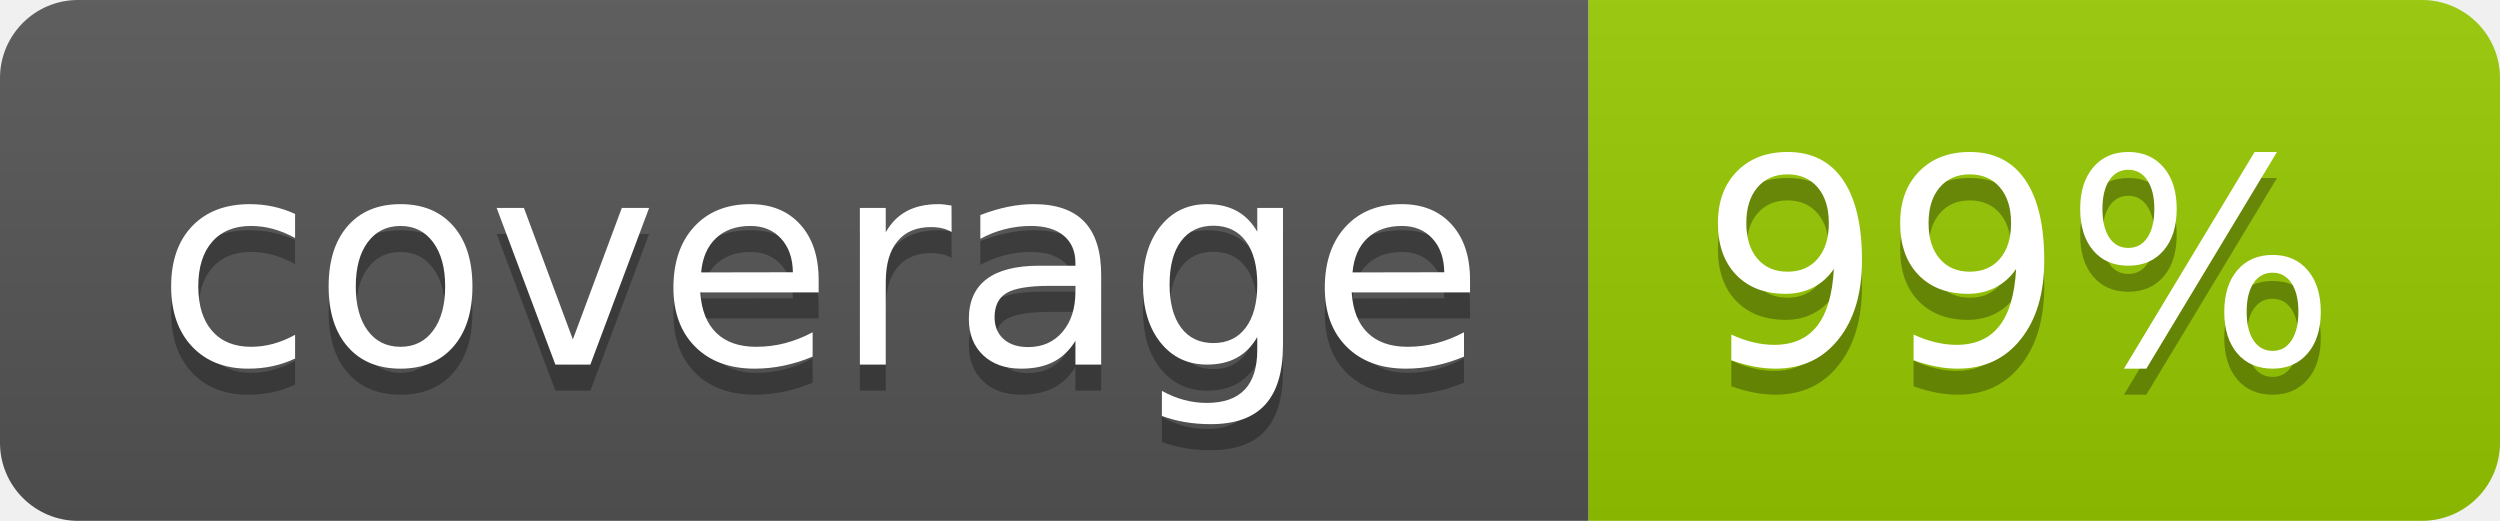
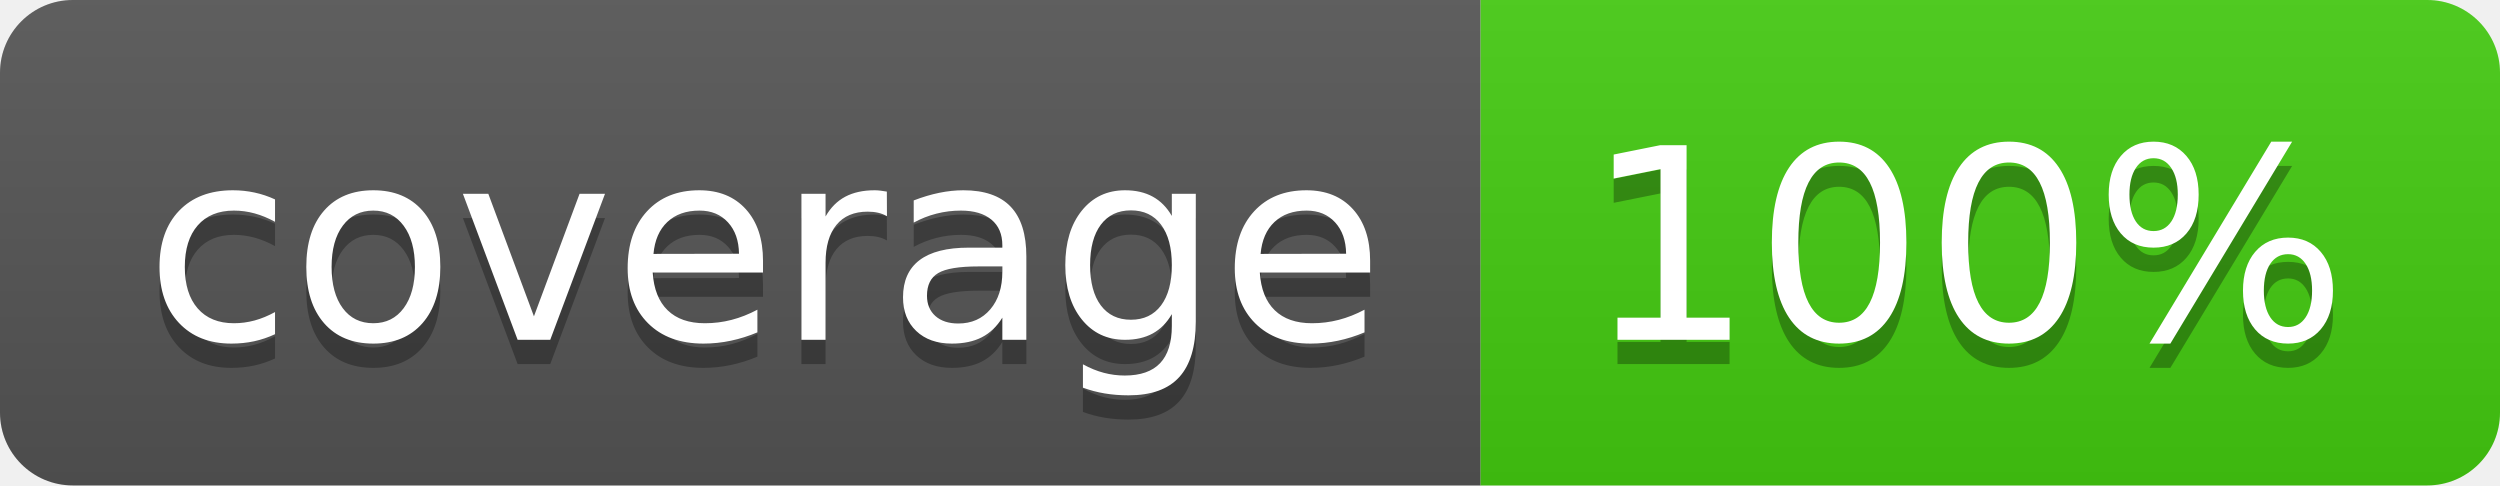
- <svg xmlns="http://www.w3.org/2000/svg" width="96" height="20" role="img" aria-label="coverage: 99%">
+ <svg xmlns="http://www.w3.org/2000/svg" width="103" height="20" role="img" aria-label="coverage: 100%">
  <linearGradient id="s" x2="0" y2="100%">
    <stop offset="0" stop-color="#bbb" stop-opacity=".1" />
    <stop offset="1" stop-opacity=".1" />
  </linearGradient>
  <clipPath id="r">
-     <rect width="96" height="20" rx="3" fill="#fff" />
+     <rect width="103" height="20" rx="3" fill="#fff" />
  </clipPath>
  <g clip-path="url(#r)">
    <rect width="61" height="20" fill="#555" />
-     <rect x="61" width="35" height="20" fill="#97ca00" />
-     <rect width="96" height="20" fill="url(#s)" />
+     <rect x="61" width="42" height="20" fill="#4c1" />
+     <rect width="103" height="20" fill="url(#s)" />
  </g>
  <g fill="#fff" text-anchor="middle" font-family="Verdana,Geneva,DejaVu Sans,sans-serif" text-rendering="geometricPrecision" font-size="110">
    <text aria-hidden="true" x="315" y="150" fill="#010101" fill-opacity=".3" transform="scale(.1)" textLength="510">coverage</text>
    <text x="315" y="140" transform="scale(.1)" fill="#fff" textLength="510">coverage</text>
-     <text aria-hidden="true" x="775" y="150" fill="#010101" fill-opacity=".3" transform="scale(.1)" textLength="245">99%</text>
-     <text x="775" y="140" transform="scale(.1)" fill="#fff" textLength="245">99%</text>
+     <text aria-hidden="true" x="810" y="150" fill="#010101" fill-opacity=".3" transform="scale(.1)" textLength="315">100%</text>
+     <text x="810" y="140" transform="scale(.1)" fill="#fff" textLength="315">100%</text>
  </g>
</svg>
